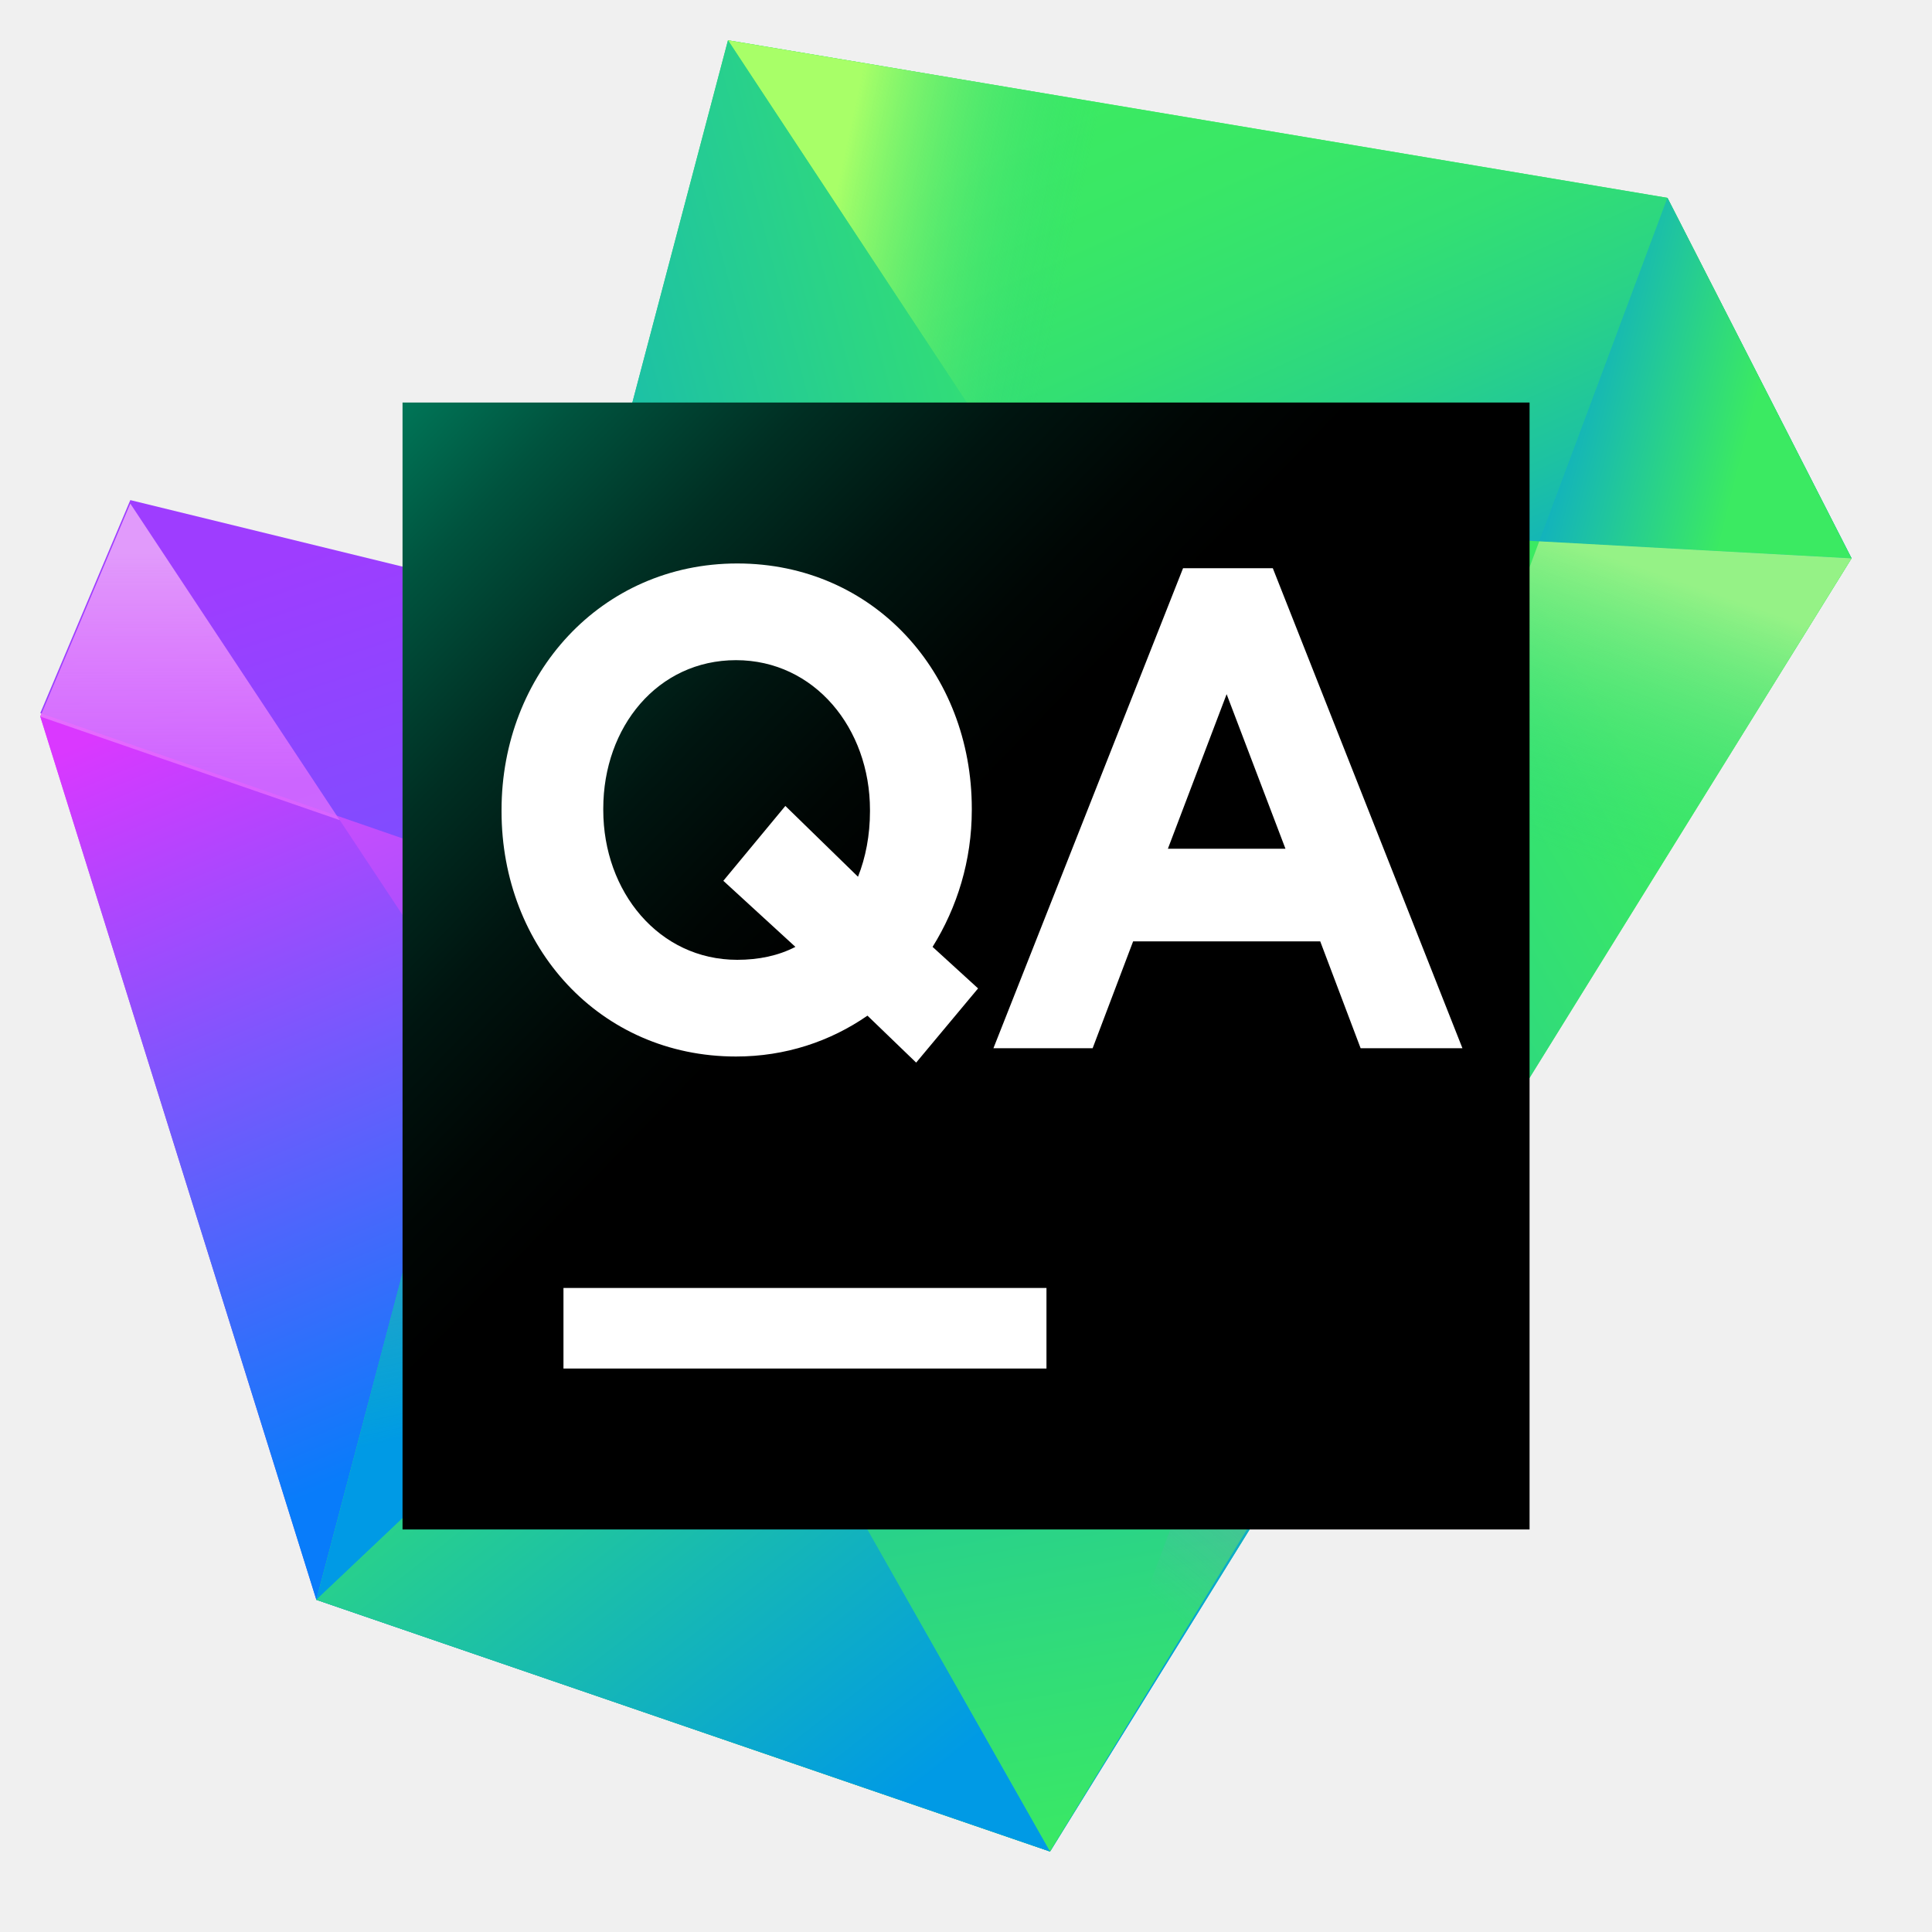
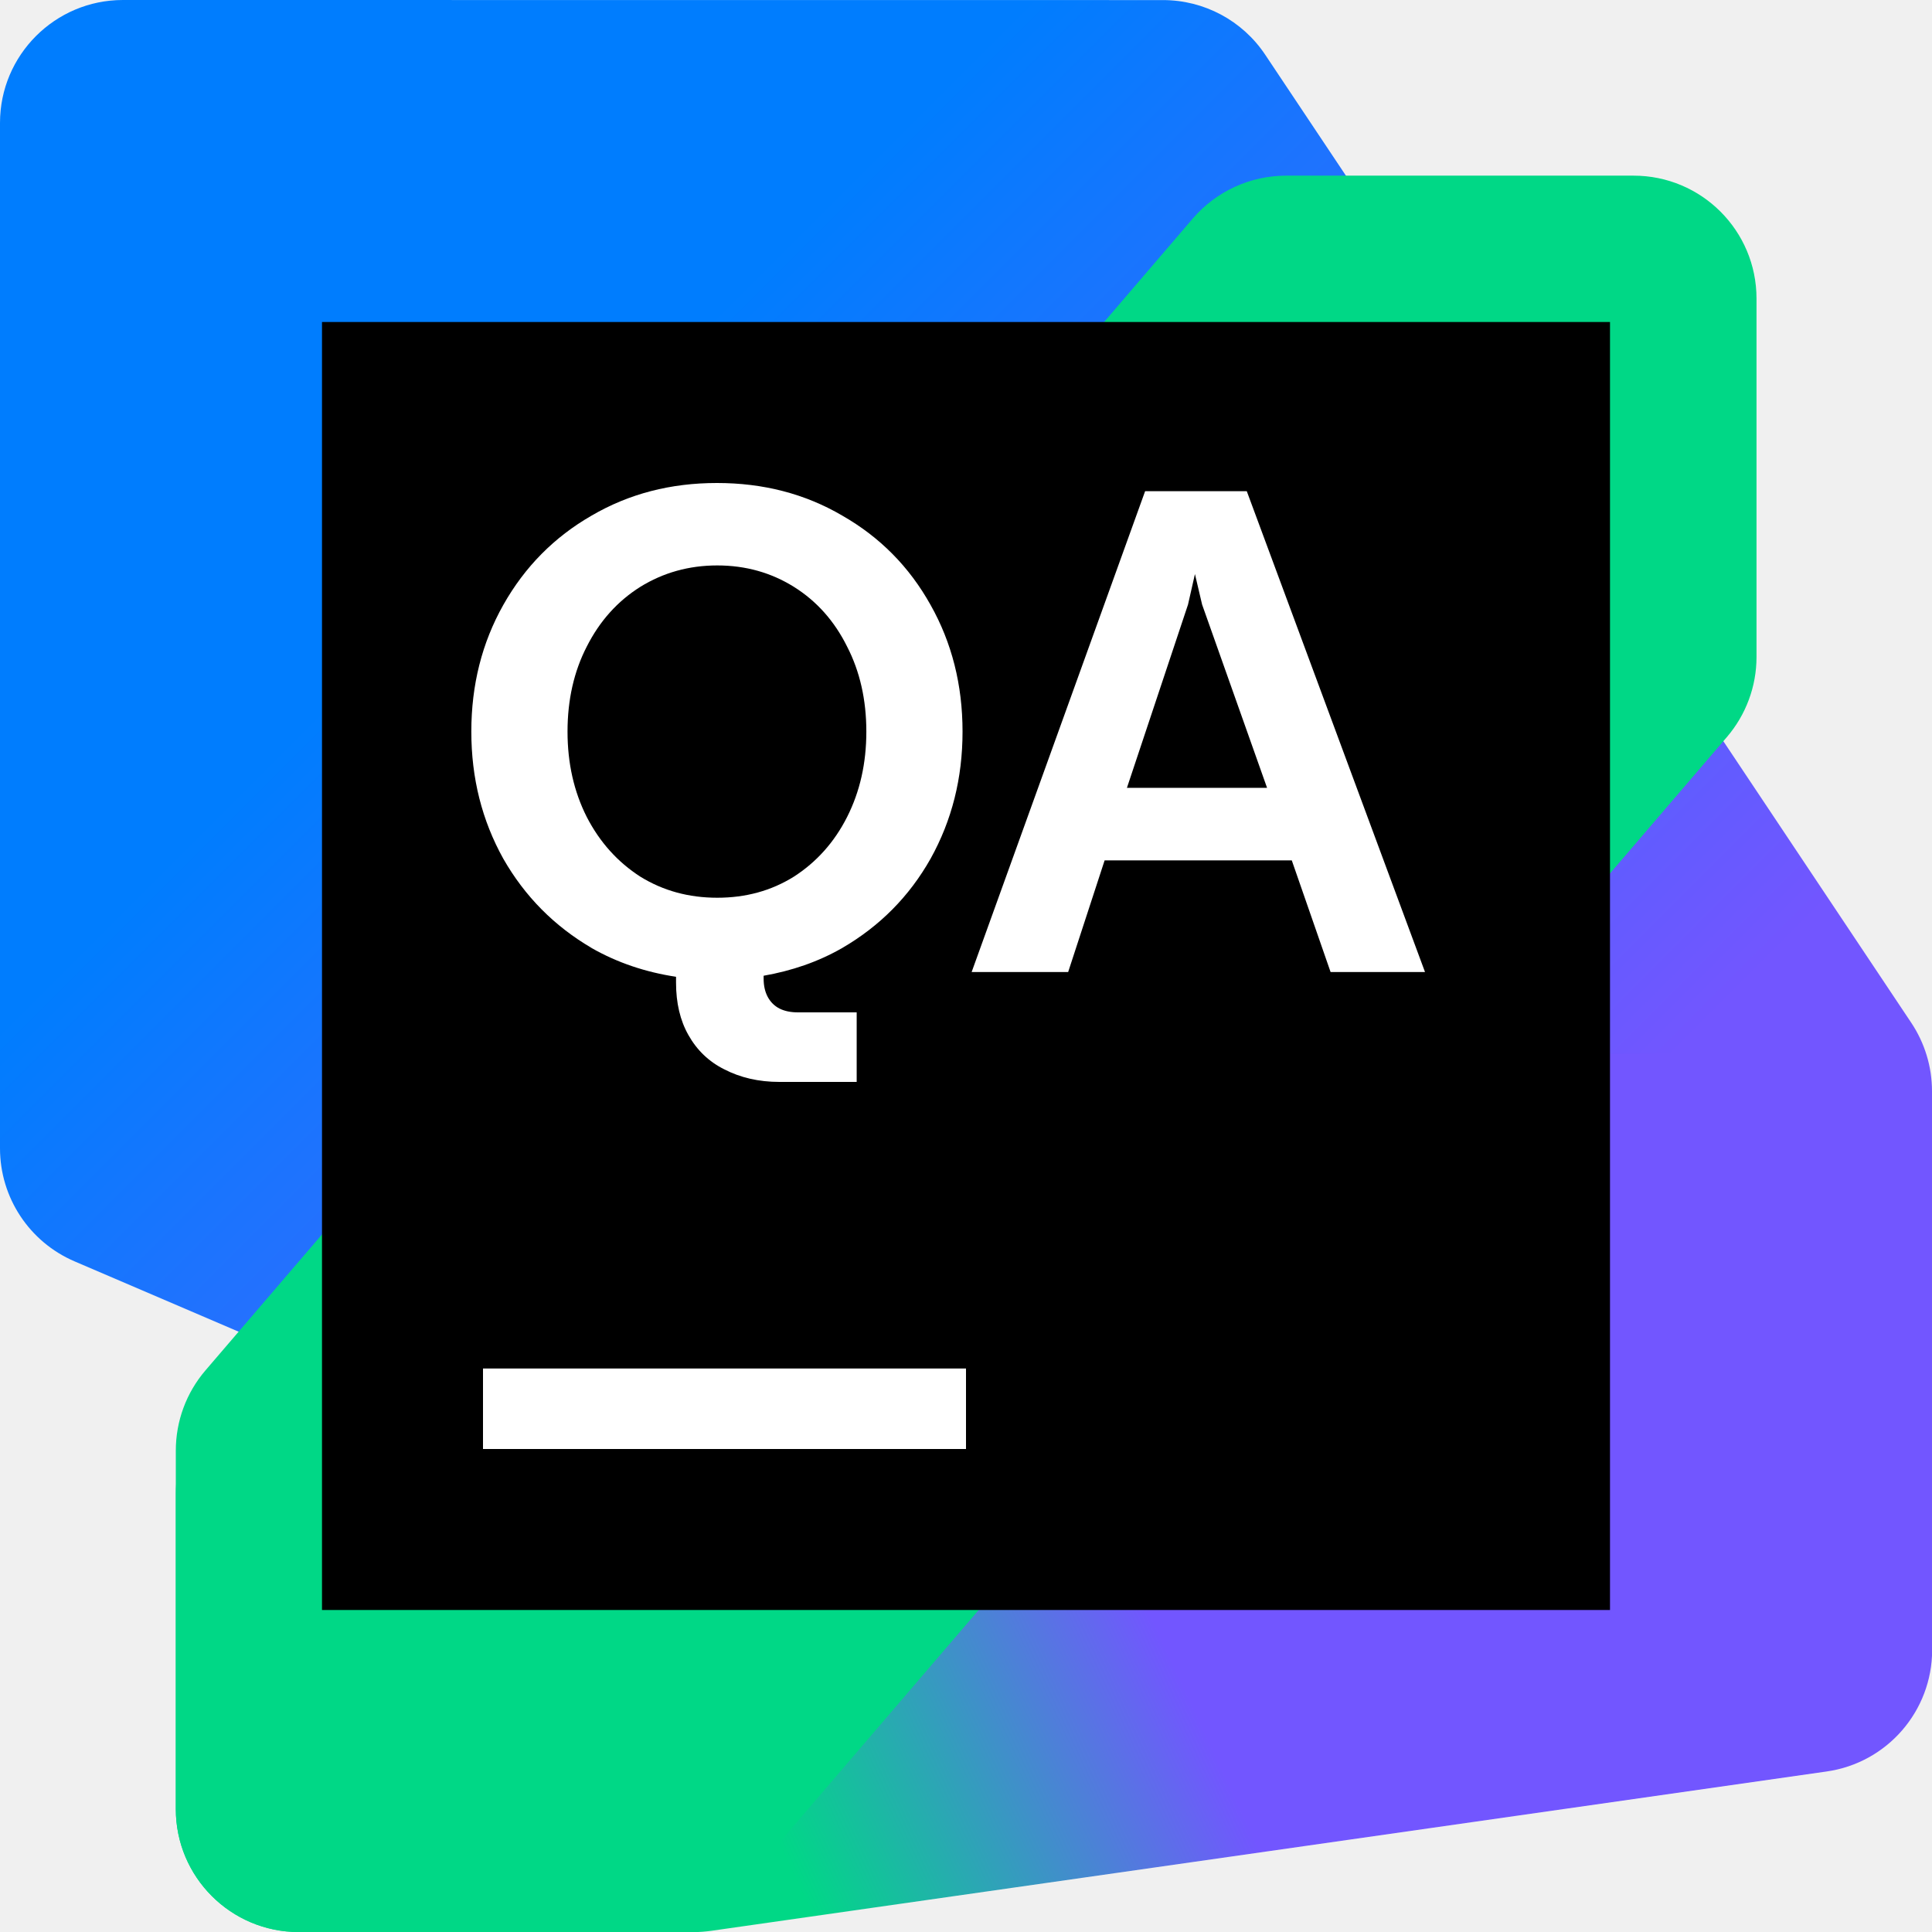
- <svg xmlns="http://www.w3.org/2000/svg" width="20" height="20" viewBox="0 0 20 20" fill="none">
-   <path d="M9.278 7.151L1.349 5.213L0.417 7.417L3.275 16.561L10.87 19.166L14.139 13.819L9.278 7.151Z" fill="url(#paint0_linear_2118_65268)" />
-   <path d="M1.349 5.213L0.417 7.417L3.275 16.561L4.618 12.793L4.911 10.596L1.349 5.213Z" fill="url(#paint1_linear_2118_65268)" />
-   <path d="M9.278 7.115L1.349 5.177L0.417 7.382L9.741 10.607L9.278 7.115Z" fill="url(#paint2_linear_2118_65268)" />
-   <path d="M1.349 5.213L0.417 7.418L3.517 8.49L1.349 5.213Z" fill="url(#paint3_linear_2118_65268)" />
-   <path d="M19.167 5.78L17.261 2.048L7.536 0.417L3.275 16.561L10.87 19.167L19.167 5.78Z" fill="url(#paint4_linear_2118_65268)" />
-   <path d="M19.167 5.78L17.261 2.048L10.87 19.167L19.167 5.78Z" fill="url(#paint5_linear_2118_65268)" />
-   <path d="M19.167 5.78L17.261 2.048L7.536 0.417L10.77 5.323L19.167 5.78Z" fill="url(#paint6_linear_2118_65268)" />
-   <path d="M19.167 5.78L17.261 2.048L7.536 0.417L10.77 5.323L19.167 5.78Z" fill="url(#paint7_linear_2118_65268)" />
-   <path d="M19.167 5.78L17.261 2.048L15.934 5.604L19.167 5.78Z" fill="url(#paint8_linear_2118_65268)" />
-   <path d="M4.911 10.596L4.867 10.53L3.275 16.561L10.87 19.167L14.139 13.819L4.911 10.596Z" fill="url(#paint9_linear_2118_65268)" />
-   <path d="M14.139 13.819L9.891 7.227L5.972 6.343L3.275 16.561L10.87 19.167L14.139 13.819Z" fill="url(#paint10_linear_2118_65268)" />
-   <path d="M10.77 5.323L7.536 0.417L3.275 16.561L7.254 12.793L10.77 5.323Z" fill="url(#paint11_linear_2118_65268)" />
-   <path d="M3.275 16.561L7.255 12.793L7.812 11.609L4.911 10.596L4.867 10.53L4.112 13.39L3.275 16.561Z" fill="url(#paint12_linear_2118_65268)" />
-   <path d="M5.248 9.088L8.473 10.204L9.891 7.227L5.972 6.343L5.248 9.088Z" fill="url(#paint13_linear_2118_65268)" />
-   <path d="M10.87 19.167L14.139 13.819L13.334 12.568L10.87 19.167Z" fill="url(#paint14_linear_2118_65268)" />
-   <path d="M14.139 13.819L13.334 12.568L13.013 13.426L14.139 13.819Z" fill="url(#paint15_linear_2118_65268)" />
-   <path d="M7.255 12.793L3.275 16.561L10.87 19.167L7.255 12.793Z" fill="url(#paint16_linear_2118_65268)" />
-   <path d="M15.934 5.604L10.87 19.166L19.167 5.78L15.934 5.604Z" fill="url(#paint17_linear_2118_65268)" />
-   <path d="M15.834 4.167H4.167V15.833H15.834V4.167Z" fill="url(#paint18_linear_2118_65268)" />
-   <path d="M10.833 13.333H5.833V14.167H10.833V13.333Z" fill="white" />
-   <path d="M12.247 5.882H13.176L15.139 10.851H14.085L13.667 9.745H11.73L11.311 10.851H10.284L12.247 5.882H12.247ZM13.307 8.786L12.698 7.186L12.09 8.786H13.307Z" fill="white" />
-   <path d="M9.484 11L8.98 10.514C8.594 10.781 8.13 10.937 7.619 10.937C6.206 10.937 5.192 9.802 5.192 8.399V8.385C5.192 6.982 6.219 5.833 7.632 5.833C9.046 5.833 10.06 6.968 10.06 8.371V8.385C10.06 8.907 9.909 9.393 9.654 9.802L10.125 10.232L9.484 11L9.484 11ZM8.234 9.802L7.488 9.118L8.13 8.343L8.882 9.076C8.961 8.878 9.006 8.646 9.006 8.399V8.385C9.006 7.539 8.431 6.834 7.619 6.834C6.808 6.834 6.245 7.525 6.245 8.371V8.385C6.245 9.231 6.821 9.936 7.632 9.936C7.855 9.936 8.058 9.893 8.234 9.802V9.802Z" fill="white" />
+ <svg xmlns="http://www.w3.org/2000/svg" width="24" height="24" viewBox="0 0 24 24" fill="none">
+   <g clip-path="url(#clip0_3917_59471)">
+     <path d="M0 1.527V14.265C0 14.876 0.364 15.428 0.926 15.669L14.985 21.695C15.175 21.776 15.379 21.818 15.586 21.818H22.473C23.316 21.818 24 21.134 24 20.291V13.554C24 13.252 23.91 12.957 23.743 12.706L15.717 0.68C15.434 0.255 14.957 0.001 14.447 0.001L1.527 0C0.684 0 0 0.684 0 1.527Z" fill="url(#paint0_linear_3917_59471)" />
+     <path d="M2.184 18.556V22.473C2.184 23.317 2.867 24.001 3.711 24.001H8.621C8.693 24.001 8.765 23.995 8.837 23.985L22.691 22.006C23.443 21.899 24.002 21.255 24.002 20.494V14.617C24.002 13.773 23.318 13.09 22.474 13.09L15.522 13.092C15.358 13.092 15.195 13.118 15.04 13.17L3.228 17.107C2.604 17.315 2.184 17.899 2.184 18.556V18.556Z" fill="url(#paint1_linear_3917_59471)" />
+     <path d="M2.184 18.02L2.184 22.473C2.184 23.317 2.868 24 3.712 24H8.027C8.472 24 8.896 23.805 9.186 23.467L21.452 9.156C21.689 8.879 21.82 8.527 21.82 8.162V3.709C21.82 2.865 21.136 2.182 20.293 2.182H15.977C15.531 2.182 15.108 2.376 14.817 2.715L2.551 17.025C2.314 17.302 2.184 17.655 2.184 18.02H2.184Z" fill="#00D886" />
+     <path d="M20 4H4V20H20V4Z" fill="black" />
+     <path d="M7.348 11.776C7.672 11.961 8.023 12.077 8.398 12.134L8.398 12.208C8.398 12.459 8.449 12.677 8.552 12.858C8.657 13.045 8.806 13.189 9 13.285C9.196 13.386 9.423 13.44 9.682 13.44H10.642V12.576H9.913C9.822 12.576 9.745 12.56 9.682 12.528C9.62 12.496 9.572 12.448 9.537 12.384C9.503 12.32 9.486 12.245 9.486 12.155V12.121C9.834 12.06 10.162 11.949 10.463 11.776C10.93 11.504 11.295 11.136 11.56 10.667C11.824 10.192 11.957 9.669 11.957 9.088C11.957 8.507 11.824 7.984 11.56 7.515C11.295 7.04 10.93 6.672 10.463 6.405C9.999 6.133 9.48 6 8.906 6C8.332 6 7.815 6.133 7.349 6.405C6.885 6.672 6.52 7.04 6.252 7.515C5.988 7.984 5.855 8.507 5.855 9.088C5.855 9.669 5.988 10.192 6.252 10.667C6.52 11.136 6.885 11.504 7.349 11.776L7.348 11.776ZM7.289 8.032C7.451 7.712 7.673 7.467 7.954 7.29C8.239 7.114 8.557 7.024 8.91 7.024C9.263 7.024 9.58 7.114 9.862 7.29C10.143 7.466 10.364 7.712 10.523 8.032C10.682 8.341 10.762 8.693 10.762 9.088C10.762 9.483 10.682 9.834 10.523 10.149C10.364 10.463 10.143 10.709 9.862 10.89C9.58 11.066 9.263 11.152 8.91 11.152C8.557 11.152 8.239 11.066 7.954 10.89C7.673 10.709 7.451 10.463 7.289 10.149C7.13 9.834 7.05 9.482 7.05 9.088C7.05 8.693 7.13 8.341 7.289 8.032Z" fill="white" />
+     <path d="M15.488 6.102H14.225L12.07 12.075H13.269L13.722 10.688H16.047L16.529 12.075H17.702L15.488 6.102H15.488ZM13.999 9.787L14.758 7.51L14.844 7.131L14.933 7.51L15.74 9.787H13.999Z" fill="white" />
+     <path d="M12 17H6V18H12V17Z" fill="white" />
+   </g>
  <defs>
-     <linearGradient id="paint0_linear_2118_65268" x1="3.945" y1="4.162" x2="8.239" y2="14.106" gradientUnits="userSpaceOnUse">
-       <stop offset="0.068" stop-color="#FF4EFD" />
-       <stop offset="0.964" stop-color="#484DFC" />
+     <linearGradient id="paint0_linear_3917_59471" x1="22.507" y1="22.417" x2="0.492" y2="0.402" gradientUnits="userSpaceOnUse">
+       <stop offset="0.25" stop-color="#7256FF" />
+       <stop offset="0.73" stop-color="#007DFE" />
    </linearGradient>
-     <linearGradient id="paint1_linear_2118_65268" x1="0.417" y1="4.665" x2="5.559" y2="16.972" gradientUnits="userSpaceOnUse">
-       <stop stop-color="#DA38FF" />
-       <stop offset="0.223" stop-color="#DA38FF" />
-       <stop offset="0.828" stop-color="#087CFA" />
+     <linearGradient id="paint1_linear_3917_59471" x1="2.86" y1="24.27" x2="23.275" y2="14.805" gradientUnits="userSpaceOnUse">
+       <stop offset="0.3" stop-color="#00D886" />
+       <stop offset="0.54" stop-color="#7256FF" />
    </linearGradient>
-     <linearGradient id="paint2_linear_2118_65268" x1="10.085" y1="11.77" x2="7.175" y2="3.176" gradientUnits="userSpaceOnUse">
-       <stop offset="0.281" stop-color="#6B57FF" />
-       <stop offset="0.875" stop-color="#9E3DFF" />
-     </linearGradient>
-     <linearGradient id="paint3_linear_2118_65268" x1="1.955" y1="5.727" x2="1.955" y2="9.096" gradientUnits="userSpaceOnUse">
-       <stop stop-color="#E19AFB" />
-       <stop offset="0.688" stop-color="#EB73FF" stop-opacity="0.69" />
-     </linearGradient>
-     <linearGradient id="paint4_linear_2118_65268" x1="14.99" y1="6.466" x2="-0.141" y2="15.161" gradientUnits="userSpaceOnUse">
-       <stop offset="0.044" stop-color="#3BEA62" />
-       <stop offset="0.98" stop-color="#009AE5" />
-     </linearGradient>
-     <linearGradient id="paint5_linear_2118_65268" x1="17.537" y1="8.612" x2="6.539" y2="14.933" gradientUnits="userSpaceOnUse">
-       <stop offset="0.01" stop-color="#3BEA62" />
-       <stop offset="0.3" stop-color="#2BD486" />
-       <stop offset="0.76" stop-color="#009AE5" />
-     </linearGradient>
-     <linearGradient id="paint6_linear_2118_65268" x1="11.469" y1="-1.103" x2="15.361" y2="7.583" gradientUnits="userSpaceOnUse">
-       <stop offset="0.193" stop-color="#3BEA62" />
-       <stop offset="0.333" stop-color="#39E766" />
-       <stop offset="0.474" stop-color="#33E072" />
-       <stop offset="0.616" stop-color="#2AD386" />
-       <stop offset="0.759" stop-color="#1DC2A2" />
-       <stop offset="0.9" stop-color="#0DACC6" />
-       <stop offset="1" stop-color="#009AE5" />
-     </linearGradient>
-     <linearGradient id="paint7_linear_2118_65268" x1="7.961" y1="2.384" x2="13.996" y2="3.681" gradientUnits="userSpaceOnUse">
-       <stop offset="0.097" stop-color="#A8FF68" />
-       <stop offset="0.501" stop-color="#2BD486" stop-opacity="0" />
-     </linearGradient>
-     <linearGradient id="paint8_linear_2118_65268" x1="20.463" y1="4.792" x2="15.499" y2="3.552" gradientUnits="userSpaceOnUse">
-       <stop offset="0.463" stop-color="#3BEA62" />
-       <stop offset="0.98" stop-color="#009AE5" />
-     </linearGradient>
-     <linearGradient id="paint9_linear_2118_65268" x1="9.604" y1="20.171" x2="7.261" y2="7.155" gradientUnits="userSpaceOnUse">
-       <stop offset="0.044" stop-color="#3BEA62" />
-       <stop offset="0.98" stop-color="#009AE5" />
-     </linearGradient>
-     <linearGradient id="paint10_linear_2118_65268" x1="5.079" y1="6.787" x2="8.63" y2="15.01" gradientUnits="userSpaceOnUse">
-       <stop stop-color="#C7489F" />
-       <stop offset="0.072" stop-color="#C34DA5" stop-opacity="0.914" />
-       <stop offset="0.216" stop-color="#B95CB4" stop-opacity="0.69" />
-       <stop offset="0.415" stop-color="#A974CD" stop-opacity="0.332" />
-       <stop offset="0.585" stop-color="#9B8BE5" stop-opacity="0" />
-     </linearGradient>
-     <linearGradient id="paint11_linear_2118_65268" x1="12.209" y1="4.298" x2="2.175" y2="6.935" gradientUnits="userSpaceOnUse">
-       <stop offset="0.044" stop-color="#3BEA62" />
-       <stop offset="0.98" stop-color="#009AE5" />
-     </linearGradient>
-     <linearGradient id="paint12_linear_2118_65268" x1="6.203" y1="17.555" x2="4.486" y2="9.618" gradientUnits="userSpaceOnUse">
-       <stop offset="0.373" stop-color="#3BEA62" stop-opacity="0" />
-       <stop offset="1" stop-color="#C931FF" />
-     </linearGradient>
-     <linearGradient id="paint13_linear_2118_65268" x1="4.432" y1="8.657" x2="8.981" y2="8.031" gradientUnits="userSpaceOnUse">
-       <stop stop-color="#26B2C4" stop-opacity="0" />
-       <stop offset="0.287" stop-color="#43C3AA" stop-opacity="0.285" />
-       <stop offset="0.953" stop-color="#8CF06A" stop-opacity="0.994" />
-       <stop offset="0.958" stop-color="#8DF16A" />
-     </linearGradient>
-     <linearGradient id="paint14_linear_2118_65268" x1="16.111" y1="10.929" x2="8.581" y2="20.204" gradientUnits="userSpaceOnUse">
-       <stop stop-color="#C7489F" />
-       <stop offset="0.072" stop-color="#C34DA5" stop-opacity="0.914" />
-       <stop offset="0.216" stop-color="#B95CB4" stop-opacity="0.69" />
-       <stop offset="0.415" stop-color="#A974CD" stop-opacity="0.332" />
-       <stop offset="0.585" stop-color="#9B8BE5" stop-opacity="0" />
-     </linearGradient>
-     <linearGradient id="paint15_linear_2118_65268" x1="14.13" y1="12.709" x2="13.152" y2="13.914" gradientUnits="userSpaceOnUse">
-       <stop offset="0.306" stop-color="#EB73FF" stop-opacity="0" />
-       <stop offset="1" stop-color="#BD31FF" />
-     </linearGradient>
-     <linearGradient id="paint16_linear_2118_65268" x1="2.468" y1="10.89" x2="8.986" y2="19.167" gradientUnits="userSpaceOnUse">
-       <stop offset="0.212" stop-color="#3BEA62" />
-       <stop offset="0.98" stop-color="#009AE5" />
-     </linearGradient>
-     <linearGradient id="paint17_linear_2118_65268" x1="17.526" y1="5.293" x2="15.044" y2="12.4" gradientUnits="userSpaceOnUse">
-       <stop offset="0.097" stop-color="#95F286" />
-       <stop offset="0.501" stop-color="#2BD486" stop-opacity="0" />
-     </linearGradient>
-     <linearGradient id="paint18_linear_2118_65268" x1="4.02" y1="4.195" x2="15.621" y2="15.456" gradientUnits="userSpaceOnUse">
-       <stop stop-color="#007859" />
-       <stop offset="0.088" stop-color="#00533E" />
-       <stop offset="0.192" stop-color="#002F23" />
-       <stop offset="0.289" stop-color="#001510" />
-       <stop offset="0.377" stop-color="#000604" />
-       <stop offset="0.445" />
-       <stop offset="0.914" />
-     </linearGradient>
+     <clipPath id="clip0_3917_59471">
+       <rect width="24" height="24" fill="white" />
+     </clipPath>
  </defs>
</svg>
